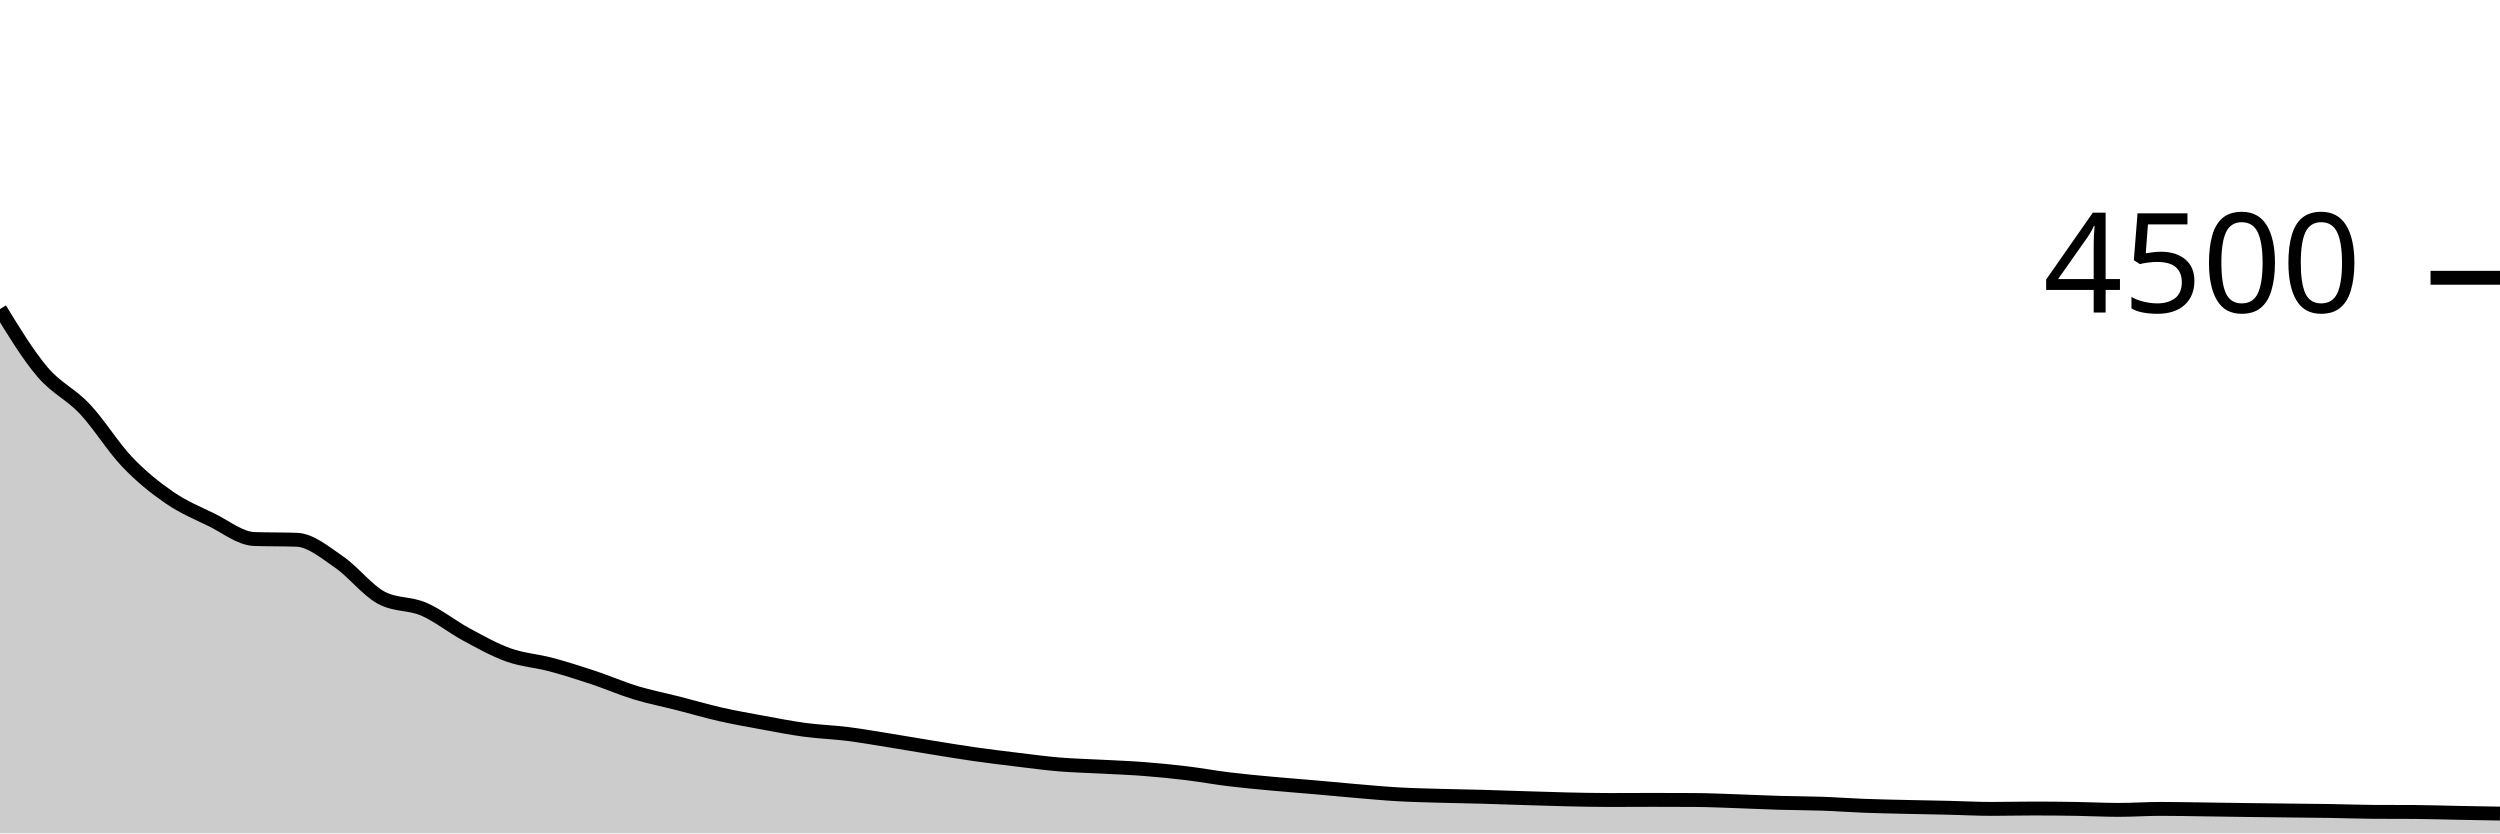
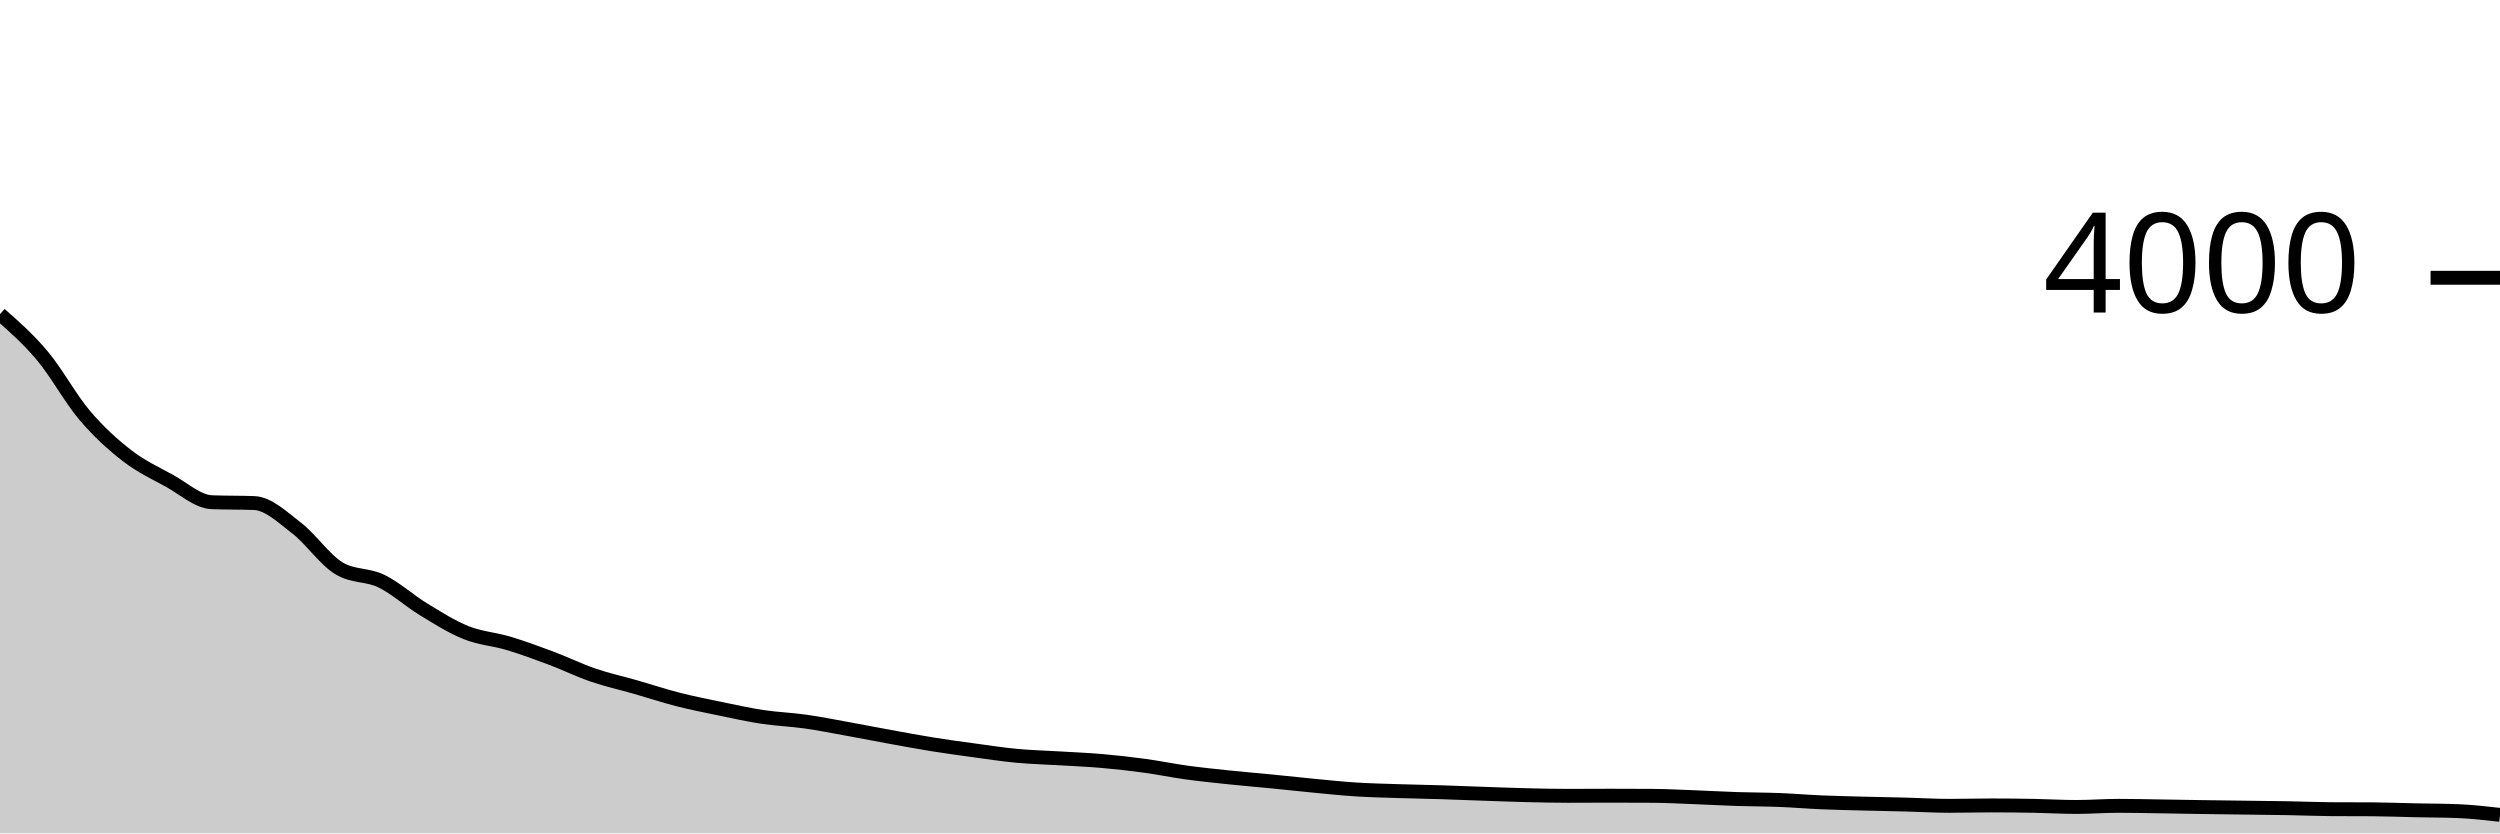
<svg xmlns="http://www.w3.org/2000/svg" viewBox="0 0 180 60">
  <g transform="translate(0,20)">
-     <path class="area" fill="rgba(0, 0, 0, 0.2)" d="M0,2.249C1.017,3.912,2.034,5.575,3.051,6.773C4.068,7.972,5.085,8.36,6.102,9.44C7.119,10.52,8.136,12.188,9.153,13.253C10.169,14.319,11.186,15.133,12.203,15.831C13.22,16.529,14.237,16.944,15.254,17.44C16.271,17.936,17.288,18.773,18.305,18.809C19.322,18.844,20.339,18.827,21.356,18.862C22.373,18.898,23.39,19.766,24.407,20.462C25.424,21.159,26.441,22.495,27.458,23.04C28.475,23.585,29.492,23.419,30.508,23.858C31.525,24.296,32.542,25.121,33.559,25.671C34.576,26.221,35.593,26.793,36.61,27.156C37.627,27.519,38.644,27.578,39.661,27.849C40.678,28.12,41.695,28.444,42.712,28.782C43.729,29.12,44.746,29.566,45.763,29.876C46.78,30.185,47.797,30.381,48.814,30.64C49.831,30.899,50.847,31.2,51.864,31.431C52.881,31.662,53.898,31.84,54.915,32.027C55.932,32.213,56.949,32.415,57.966,32.551C58.983,32.687,60,32.717,61.017,32.844C62.034,32.972,63.051,33.153,64.068,33.316C65.085,33.479,66.102,33.658,67.119,33.822C68.136,33.987,69.153,34.157,70.169,34.302C71.186,34.447,72.203,34.57,73.22,34.693C74.237,34.816,75.254,34.956,76.271,35.04C77.288,35.124,78.305,35.145,79.322,35.2C80.339,35.255,81.356,35.29,82.373,35.369C83.39,35.447,84.407,35.548,85.424,35.671C86.441,35.794,87.458,35.982,88.475,36.107C89.492,36.231,90.508,36.323,91.525,36.418C92.542,36.513,93.559,36.587,94.576,36.676C95.593,36.764,96.61,36.865,97.627,36.951C98.644,37.037,99.661,37.133,100.678,37.191C101.695,37.249,102.712,37.268,103.729,37.298C104.746,37.327,105.763,37.341,106.78,37.369C107.797,37.397,108.814,37.436,109.831,37.467C110.847,37.498,111.864,37.533,112.881,37.556C113.898,37.578,114.915,37.6,115.932,37.6C116.949,37.6,117.966,37.591,118.983,37.591C120,37.591,121.017,37.594,122.034,37.6C123.051,37.606,124.068,37.655,125.085,37.689C126.102,37.723,127.119,37.775,128.136,37.804C129.153,37.834,130.169,37.831,131.186,37.867C132.203,37.902,133.22,37.979,134.237,38.018C135.254,38.056,136.271,38.074,137.288,38.098C138.305,38.121,139.322,38.136,140.339,38.16C141.356,38.184,142.373,38.24,143.39,38.24C144.407,38.24,145.424,38.213,146.441,38.213C147.458,38.213,148.475,38.224,149.492,38.24C150.508,38.256,151.525,38.311,152.542,38.311C153.559,38.311,154.576,38.24,155.593,38.24C156.61,38.24,157.627,38.262,158.644,38.276C159.661,38.289,160.678,38.307,161.695,38.32C162.712,38.333,163.729,38.344,164.746,38.356C165.763,38.367,166.78,38.375,167.797,38.391C168.814,38.407,169.831,38.447,170.847,38.453C171.864,38.459,172.881,38.456,173.898,38.462C174.915,38.468,175.932,38.505,176.949,38.524C177.966,38.544,178.983,38.561,180,38.578L180,40C178.983,40,177.966,40,176.949,40C175.932,40,174.915,40,173.898,40C172.881,40,171.864,40,170.847,40C169.831,40,168.814,40,167.797,40C166.78,40,165.763,40,164.746,40C163.729,40,162.712,40,161.695,40C160.678,40,159.661,40,158.644,40C157.627,40,156.61,40,155.593,40C154.576,40,153.559,40,152.542,40C151.525,40,150.508,40,149.492,40C148.475,40,147.458,40,146.441,40C145.424,40,144.407,40,143.39,40C142.373,40,141.356,40,140.339,40C139.322,40,138.305,40,137.288,40C136.271,40,135.254,40,134.237,40C133.22,40,132.203,40,131.186,40C130.169,40,129.153,40,128.136,40C127.119,40,126.102,40,125.085,40C124.068,40,123.051,40,122.034,40C121.017,40,120,40,118.983,40C117.966,40,116.949,40,115.932,40C114.915,40,113.898,40,112.881,40C111.864,40,110.847,40,109.831,40C108.814,40,107.797,40,106.78,40C105.763,40,104.746,40,103.729,40C102.712,40,101.695,40,100.678,40C99.661,40,98.644,40,97.627,40C96.61,40,95.593,40,94.576,40C93.559,40,92.542,40,91.525,40C90.508,40,89.492,40,88.475,40C87.458,40,86.441,40,85.424,40C84.407,40,83.39,40,82.373,40C81.356,40,80.339,40,79.322,40C78.305,40,77.288,40,76.271,40C75.254,40,74.237,40,73.22,40C72.203,40,71.186,40,70.169,40C69.153,40,68.136,40,67.119,40C66.102,40,65.085,40,64.068,40C63.051,40,62.034,40,61.017,40C60,40,58.983,40,57.966,40C56.949,40,55.932,40,54.915,40C53.898,40,52.881,40,51.864,40C50.847,40,49.831,40,48.814,40C47.797,40,46.78,40,45.763,40C44.746,40,43.729,40,42.712,40C41.695,40,40.678,40,39.661,40C38.644,40,37.627,40,36.61,40C35.593,40,34.576,40,33.559,40C32.542,40,31.525,40,30.508,40C29.492,40,28.475,40,27.458,40C26.441,40,25.424,40,24.407,40C23.39,40,22.373,40,21.356,40C20.339,40,19.322,40,18.305,40C17.288,40,16.271,40,15.254,40C14.237,40,13.22,40,12.203,40C11.186,40,10.169,40,9.153,40C8.136,40,7.119,40,6.102,40C5.085,40,4.068,40,3.051,40C2.034,40,1.017,40,0,40Z" />
-     <path class="line" stroke="black" fill="none" d="M0,2.249C1.017,3.912,2.034,5.575,3.051,6.773C4.068,7.972,5.085,8.36,6.102,9.44C7.119,10.52,8.136,12.188,9.153,13.253C10.169,14.319,11.186,15.133,12.203,15.831C13.22,16.529,14.237,16.944,15.254,17.44C16.271,17.936,17.288,18.773,18.305,18.809C19.322,18.844,20.339,18.827,21.356,18.862C22.373,18.898,23.39,19.766,24.407,20.462C25.424,21.159,26.441,22.495,27.458,23.04C28.475,23.585,29.492,23.419,30.508,23.858C31.525,24.296,32.542,25.121,33.559,25.671C34.576,26.221,35.593,26.793,36.61,27.156C37.627,27.519,38.644,27.578,39.661,27.849C40.678,28.12,41.695,28.444,42.712,28.782C43.729,29.12,44.746,29.566,45.763,29.876C46.78,30.185,47.797,30.381,48.814,30.64C49.831,30.899,50.847,31.2,51.864,31.431C52.881,31.662,53.898,31.84,54.915,32.027C55.932,32.213,56.949,32.415,57.966,32.551C58.983,32.687,60,32.717,61.017,32.844C62.034,32.972,63.051,33.153,64.068,33.316C65.085,33.479,66.102,33.658,67.119,33.822C68.136,33.987,69.153,34.157,70.169,34.302C71.186,34.447,72.203,34.57,73.22,34.693C74.237,34.816,75.254,34.956,76.271,35.04C77.288,35.124,78.305,35.145,79.322,35.2C80.339,35.255,81.356,35.29,82.373,35.369C83.39,35.447,84.407,35.548,85.424,35.671C86.441,35.794,87.458,35.982,88.475,36.107C89.492,36.231,90.508,36.323,91.525,36.418C92.542,36.513,93.559,36.587,94.576,36.676C95.593,36.764,96.61,36.865,97.627,36.951C98.644,37.037,99.661,37.133,100.678,37.191C101.695,37.249,102.712,37.268,103.729,37.298C104.746,37.327,105.763,37.341,106.78,37.369C107.797,37.397,108.814,37.436,109.831,37.467C110.847,37.498,111.864,37.533,112.881,37.556C113.898,37.578,114.915,37.6,115.932,37.6C116.949,37.6,117.966,37.591,118.983,37.591C120,37.591,121.017,37.594,122.034,37.6C123.051,37.606,124.068,37.655,125.085,37.689C126.102,37.723,127.119,37.775,128.136,37.804C129.153,37.834,130.169,37.831,131.186,37.867C132.203,37.902,133.22,37.979,134.237,38.018C135.254,38.056,136.271,38.074,137.288,38.098C138.305,38.121,139.322,38.136,140.339,38.16C141.356,38.184,142.373,38.24,143.39,38.24C144.407,38.24,145.424,38.213,146.441,38.213C147.458,38.213,148.475,38.224,149.492,38.24C150.508,38.256,151.525,38.311,152.542,38.311C153.559,38.311,154.576,38.24,155.593,38.24C156.61,38.24,157.627,38.262,158.644,38.276C159.661,38.289,160.678,38.307,161.695,38.32C162.712,38.333,163.729,38.344,164.746,38.356C165.763,38.367,166.78,38.375,167.797,38.391C168.814,38.407,169.831,38.447,170.847,38.453C171.864,38.459,172.881,38.456,173.898,38.462C174.915,38.468,175.932,38.505,176.949,38.524C177.966,38.544,178.983,38.561,180,38.578" />
+     <path class="area" fill="rgba(0, 0, 0, 0.2)" d="M0,2.62C1.017,3.512,2.034,4.405,3.051,5.62C4.068,6.835,5.085,8.712,6.102,9.91C7.119,11.108,8.136,12.025,9.153,12.81C10.169,13.595,11.186,14.062,12.203,14.62C13.22,15.178,14.237,16.12,15.254,16.16C16.271,16.2,17.288,16.18,18.305,16.22C19.322,16.26,20.339,17.237,21.356,18.02C22.373,18.803,23.39,20.307,24.407,20.92C25.424,21.533,26.441,21.347,27.458,21.84C28.475,22.333,29.492,23.262,30.508,23.88C31.525,24.498,32.542,25.143,33.559,25.55C34.576,25.957,35.593,26.015,36.61,26.32C37.627,26.625,38.644,26.998,39.661,27.38C40.678,27.762,41.695,28.262,42.712,28.61C43.729,28.958,44.746,29.178,45.763,29.47C46.78,29.762,47.797,30.1,48.814,30.36C49.831,30.62,50.847,30.82,51.864,31.03C52.881,31.24,53.898,31.467,54.915,31.62C55.932,31.773,56.949,31.807,57.966,31.95C58.983,32.093,60,32.297,61.017,32.48C62.034,32.663,63.051,32.865,64.068,33.05C65.085,33.235,66.102,33.427,67.119,33.59C68.136,33.753,69.153,33.892,70.169,34.03C71.186,34.168,72.203,34.325,73.22,34.42C74.237,34.515,75.254,34.538,76.271,34.6C77.288,34.662,78.305,34.702,79.322,34.79C80.339,34.878,81.356,34.992,82.373,35.13C83.39,35.268,84.407,35.48,85.424,35.62C86.441,35.76,87.458,35.863,88.475,35.97C89.492,36.077,90.508,36.16,91.525,36.26C92.542,36.36,93.559,36.473,94.576,36.57C95.593,36.667,96.61,36.775,97.627,36.84C98.644,36.905,99.661,36.927,100.678,36.96C101.695,36.993,102.712,37.008,103.729,37.04C104.746,37.072,105.763,37.115,106.78,37.15C107.797,37.185,108.814,37.225,109.831,37.25C110.847,37.275,111.864,37.3,112.881,37.3C113.898,37.3,114.915,37.29,115.932,37.29C116.949,37.29,117.966,37.293,118.983,37.3C120,37.307,121.017,37.362,122.034,37.4C123.051,37.438,124.068,37.497,125.085,37.53C126.102,37.563,127.119,37.56,128.136,37.6C129.153,37.64,130.169,37.727,131.186,37.77C132.203,37.813,133.22,37.833,134.237,37.86C135.254,37.887,136.271,37.903,137.288,37.93C138.305,37.957,139.322,38.02,140.339,38.02C141.356,38.02,142.373,37.99,143.39,37.99C144.407,37.99,145.424,38.002,146.441,38.02C147.458,38.038,148.475,38.1,149.492,38.1C150.508,38.1,151.525,38.02,152.542,38.02C153.559,38.02,154.576,38.045,155.593,38.06C156.61,38.075,157.627,38.095,158.644,38.11C159.661,38.125,160.678,38.137,161.695,38.15C162.712,38.163,163.729,38.172,164.746,38.19C165.763,38.208,166.78,38.253,167.797,38.26C168.814,38.267,169.831,38.263,170.847,38.27C171.864,38.277,172.881,38.318,173.898,38.34C174.915,38.362,175.932,38.36,176.949,38.4C177.966,38.44,178.983,38.555,180,38.67L180,40C178.983,40,177.966,40,176.949,40C175.932,40,174.915,40,173.898,40C172.881,40,171.864,40,170.847,40C169.831,40,168.814,40,167.797,40C166.78,40,165.763,40,164.746,40C163.729,40,162.712,40,161.695,40C160.678,40,159.661,40,158.644,40C157.627,40,156.61,40,155.593,40C154.576,40,153.559,40,152.542,40C151.525,40,150.508,40,149.492,40C148.475,40,147.458,40,146.441,40C145.424,40,144.407,40,143.39,40C142.373,40,141.356,40,140.339,40C139.322,40,138.305,40,137.288,40C136.271,40,135.254,40,134.237,40C133.22,40,132.203,40,131.186,40C130.169,40,129.153,40,128.136,40C127.119,40,126.102,40,125.085,40C124.068,40,123.051,40,122.034,40C121.017,40,120,40,118.983,40C117.966,40,116.949,40,115.932,40C114.915,40,113.898,40,112.881,40C111.864,40,110.847,40,109.831,40C108.814,40,107.797,40,106.78,40C105.763,40,104.746,40,103.729,40C102.712,40,101.695,40,100.678,40C99.661,40,98.644,40,97.627,40C96.61,40,95.593,40,94.576,40C93.559,40,92.542,40,91.525,40C90.508,40,89.492,40,88.475,40C87.458,40,86.441,40,85.424,40C84.407,40,83.39,40,82.373,40C81.356,40,80.339,40,79.322,40C78.305,40,77.288,40,76.271,40C75.254,40,74.237,40,73.22,40C72.203,40,71.186,40,70.169,40C69.153,40,68.136,40,67.119,40C66.102,40,65.085,40,64.068,40C63.051,40,62.034,40,61.017,40C60,40,58.983,40,57.966,40C56.949,40,55.932,40,54.915,40C53.898,40,52.881,40,51.864,40C50.847,40,49.831,40,48.814,40C47.797,40,46.78,40,45.763,40C44.746,40,43.729,40,42.712,40C41.695,40,40.678,40,39.661,40C38.644,40,37.627,40,36.61,40C35.593,40,34.576,40,33.559,40C32.542,40,31.525,40,30.508,40C29.492,40,28.475,40,27.458,40C26.441,40,25.424,40,24.407,40C23.39,40,22.373,40,21.356,40C20.339,40,19.322,40,18.305,40C17.288,40,16.271,40,15.254,40C14.237,40,13.22,40,12.203,40C11.186,40,10.169,40,9.153,40C8.136,40,7.119,40,6.102,40C5.085,40,4.068,40,3.051,40C2.034,40,1.017,40,0,40Z" />
+     <path class="line" stroke="black" fill="none" d="M0,2.62C1.017,3.512,2.034,4.405,3.051,5.62C4.068,6.835,5.085,8.712,6.102,9.91C7.119,11.108,8.136,12.025,9.153,12.81C10.169,13.595,11.186,14.062,12.203,14.62C13.22,15.178,14.237,16.12,15.254,16.16C16.271,16.2,17.288,16.18,18.305,16.22C19.322,16.26,20.339,17.237,21.356,18.02C22.373,18.803,23.39,20.307,24.407,20.92C25.424,21.533,26.441,21.347,27.458,21.84C28.475,22.333,29.492,23.262,30.508,23.88C31.525,24.498,32.542,25.143,33.559,25.55C34.576,25.957,35.593,26.015,36.61,26.32C37.627,26.625,38.644,26.998,39.661,27.38C40.678,27.762,41.695,28.262,42.712,28.61C43.729,28.958,44.746,29.178,45.763,29.47C46.78,29.762,47.797,30.1,48.814,30.36C49.831,30.62,50.847,30.82,51.864,31.03C52.881,31.24,53.898,31.467,54.915,31.62C55.932,31.773,56.949,31.807,57.966,31.95C58.983,32.093,60,32.297,61.017,32.48C62.034,32.663,63.051,32.865,64.068,33.05C65.085,33.235,66.102,33.427,67.119,33.59C68.136,33.753,69.153,33.892,70.169,34.03C71.186,34.168,72.203,34.325,73.22,34.42C74.237,34.515,75.254,34.538,76.271,34.6C77.288,34.662,78.305,34.702,79.322,34.79C80.339,34.878,81.356,34.992,82.373,35.13C83.39,35.268,84.407,35.48,85.424,35.62C86.441,35.76,87.458,35.863,88.475,35.97C89.492,36.077,90.508,36.16,91.525,36.26C92.542,36.36,93.559,36.473,94.576,36.57C95.593,36.667,96.61,36.775,97.627,36.84C98.644,36.905,99.661,36.927,100.678,36.96C101.695,36.993,102.712,37.008,103.729,37.04C104.746,37.072,105.763,37.115,106.78,37.15C107.797,37.185,108.814,37.225,109.831,37.25C110.847,37.275,111.864,37.3,112.881,37.3C113.898,37.3,114.915,37.29,115.932,37.29C116.949,37.29,117.966,37.293,118.983,37.3C120,37.307,121.017,37.362,122.034,37.4C123.051,37.438,124.068,37.497,125.085,37.53C126.102,37.563,127.119,37.56,128.136,37.6C129.153,37.64,130.169,37.727,131.186,37.77C132.203,37.813,133.22,37.833,134.237,37.86C135.254,37.887,136.271,37.903,137.288,37.93C138.305,37.957,139.322,38.02,140.339,38.02C141.356,38.02,142.373,37.99,143.39,37.99C144.407,37.99,145.424,38.002,146.441,38.02C147.458,38.038,148.475,38.1,149.492,38.1C150.508,38.1,151.525,38.02,152.542,38.02C153.559,38.02,154.576,38.045,155.593,38.06C156.61,38.075,157.627,38.095,158.644,38.11C159.661,38.125,160.678,38.137,161.695,38.15C162.712,38.163,163.729,38.172,164.746,38.19C165.763,38.208,166.78,38.253,167.797,38.26C168.814,38.267,169.831,38.263,170.847,38.27C171.864,38.277,172.881,38.318,173.898,38.34C174.915,38.362,175.932,38.36,176.949,38.4C177.966,38.44,178.983,38.555,180,38.67" />
    <path class="axis-ceiling" stroke-width="1" stroke="black" fill="none" d="M175,0L180,0" />
-     <text class="axis-ceiling-label" font-family="sans-serif" text-anchor="end" font-size="10px" x="170" y="2.5">4500</text>
+     <text class="axis-ceiling-label" font-family="sans-serif" text-anchor="end" font-size="10px" x="170" y="2.5">4000</text>
  </g>
</svg>
